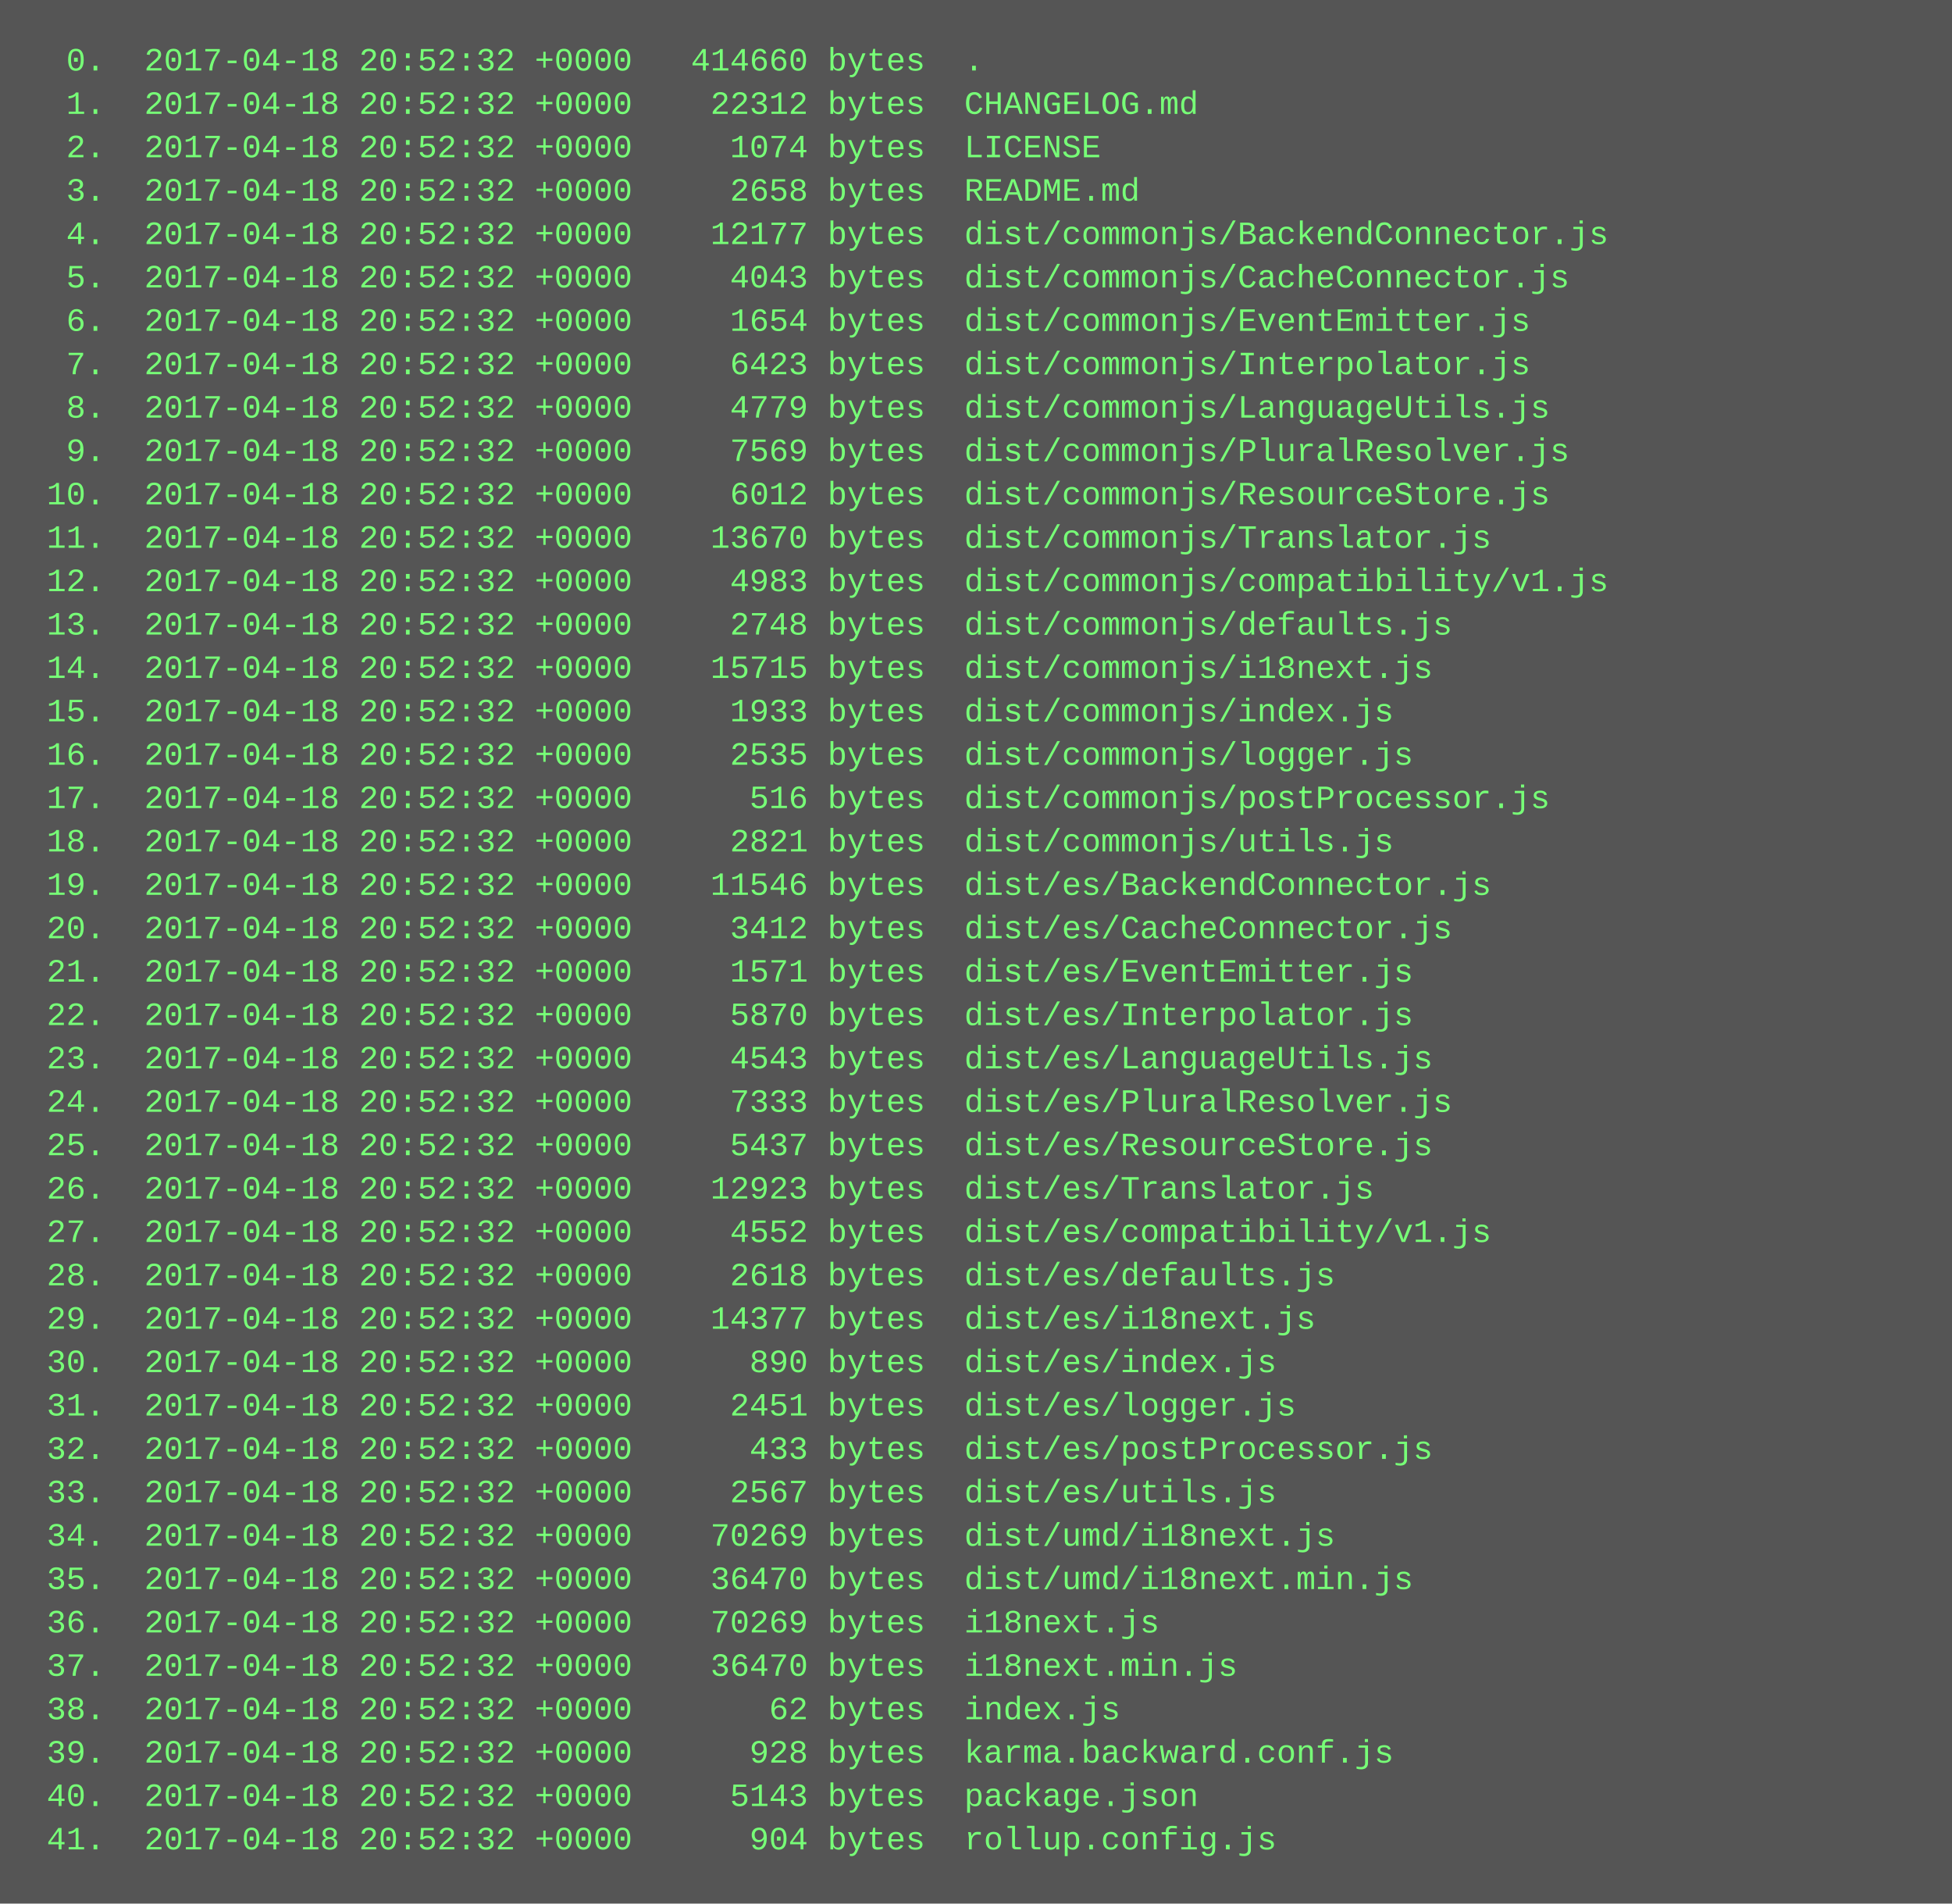
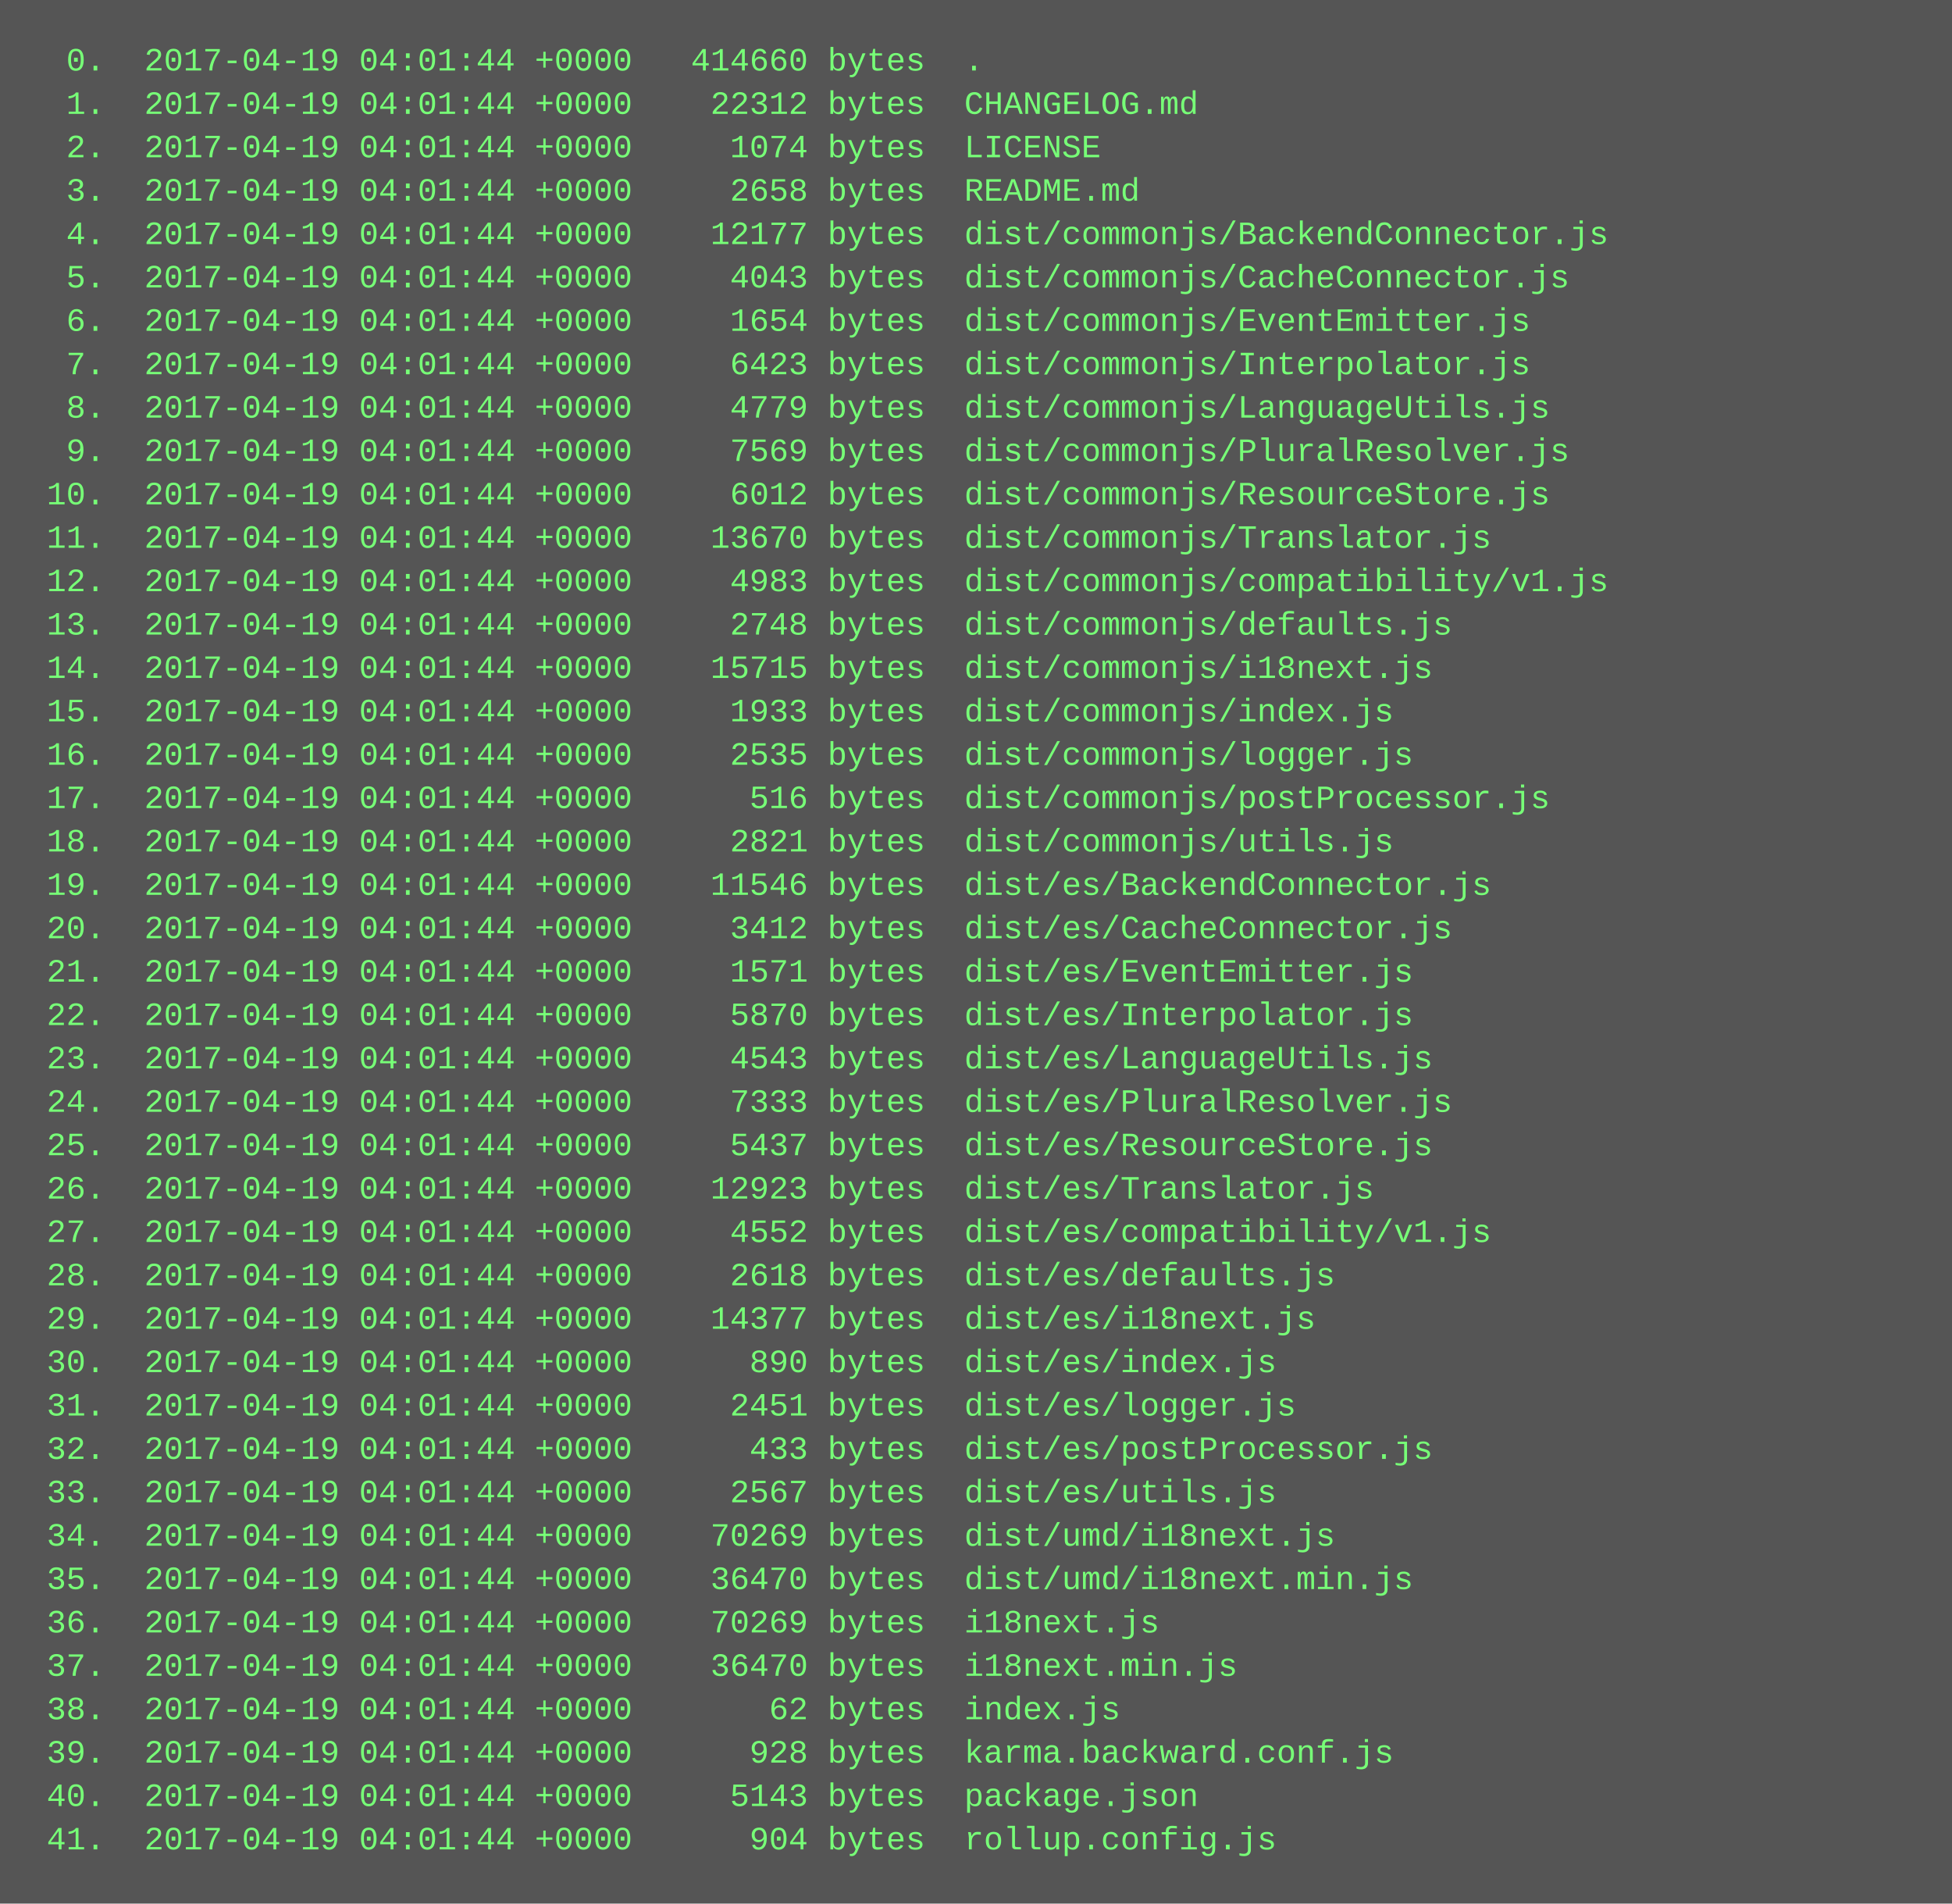
<svg xmlns="http://www.w3.org/2000/svg" height="702" width="720">
  <rect height="702" fill="#555" width="720" />
  <text fill="#7f7" font-family="Courier New" font-size="12" xml:space="preserve">
-     <tspan x="10" y="26">  0.  2017-04-18 20:52:32 +0000   414660 bytes  .</tspan>
-     <tspan x="10" y="42">  1.  2017-04-18 20:52:32 +0000    22312 bytes  CHANGELOG.md</tspan>
-     <tspan x="10" y="58">  2.  2017-04-18 20:52:32 +0000     1074 bytes  LICENSE</tspan>
-     <tspan x="10" y="74">  3.  2017-04-18 20:52:32 +0000     2658 bytes  README.md</tspan>
-     <tspan x="10" y="90">  4.  2017-04-18 20:52:32 +0000    12177 bytes  dist/commonjs/BackendConnector.js</tspan>
-     <tspan x="10" y="106">  5.  2017-04-18 20:52:32 +0000     4043 bytes  dist/commonjs/CacheConnector.js</tspan>
-     <tspan x="10" y="122">  6.  2017-04-18 20:52:32 +0000     1654 bytes  dist/commonjs/EventEmitter.js</tspan>
-     <tspan x="10" y="138">  7.  2017-04-18 20:52:32 +0000     6423 bytes  dist/commonjs/Interpolator.js</tspan>
-     <tspan x="10" y="154">  8.  2017-04-18 20:52:32 +0000     4779 bytes  dist/commonjs/LanguageUtils.js</tspan>
-     <tspan x="10" y="170">  9.  2017-04-18 20:52:32 +0000     7569 bytes  dist/commonjs/PluralResolver.js</tspan>
-     <tspan x="10" y="186"> 10.  2017-04-18 20:52:32 +0000     6012 bytes  dist/commonjs/ResourceStore.js</tspan>
-     <tspan x="10" y="202"> 11.  2017-04-18 20:52:32 +0000    13670 bytes  dist/commonjs/Translator.js</tspan>
-     <tspan x="10" y="218"> 12.  2017-04-18 20:52:32 +0000     4983 bytes  dist/commonjs/compatibility/v1.js</tspan>
-     <tspan x="10" y="234"> 13.  2017-04-18 20:52:32 +0000     2748 bytes  dist/commonjs/defaults.js</tspan>
-     <tspan x="10" y="250"> 14.  2017-04-18 20:52:32 +0000    15715 bytes  dist/commonjs/i18next.js</tspan>
-     <tspan x="10" y="266"> 15.  2017-04-18 20:52:32 +0000     1933 bytes  dist/commonjs/index.js</tspan>
-     <tspan x="10" y="282"> 16.  2017-04-18 20:52:32 +0000     2535 bytes  dist/commonjs/logger.js</tspan>
-     <tspan x="10" y="298"> 17.  2017-04-18 20:52:32 +0000      516 bytes  dist/commonjs/postProcessor.js</tspan>
-     <tspan x="10" y="314"> 18.  2017-04-18 20:52:32 +0000     2821 bytes  dist/commonjs/utils.js</tspan>
-     <tspan x="10" y="330"> 19.  2017-04-18 20:52:32 +0000    11546 bytes  dist/es/BackendConnector.js</tspan>
-     <tspan x="10" y="346"> 20.  2017-04-18 20:52:32 +0000     3412 bytes  dist/es/CacheConnector.js</tspan>
-     <tspan x="10" y="362"> 21.  2017-04-18 20:52:32 +0000     1571 bytes  dist/es/EventEmitter.js</tspan>
-     <tspan x="10" y="378"> 22.  2017-04-18 20:52:32 +0000     5870 bytes  dist/es/Interpolator.js</tspan>
-     <tspan x="10" y="394"> 23.  2017-04-18 20:52:32 +0000     4543 bytes  dist/es/LanguageUtils.js</tspan>
-     <tspan x="10" y="410"> 24.  2017-04-18 20:52:32 +0000     7333 bytes  dist/es/PluralResolver.js</tspan>
-     <tspan x="10" y="426"> 25.  2017-04-18 20:52:32 +0000     5437 bytes  dist/es/ResourceStore.js</tspan>
-     <tspan x="10" y="442"> 26.  2017-04-18 20:52:32 +0000    12923 bytes  dist/es/Translator.js</tspan>
-     <tspan x="10" y="458"> 27.  2017-04-18 20:52:32 +0000     4552 bytes  dist/es/compatibility/v1.js</tspan>
-     <tspan x="10" y="474"> 28.  2017-04-18 20:52:32 +0000     2618 bytes  dist/es/defaults.js</tspan>
-     <tspan x="10" y="490"> 29.  2017-04-18 20:52:32 +0000    14377 bytes  dist/es/i18next.js</tspan>
-     <tspan x="10" y="506"> 30.  2017-04-18 20:52:32 +0000      890 bytes  dist/es/index.js</tspan>
-     <tspan x="10" y="522"> 31.  2017-04-18 20:52:32 +0000     2451 bytes  dist/es/logger.js</tspan>
-     <tspan x="10" y="538"> 32.  2017-04-18 20:52:32 +0000      433 bytes  dist/es/postProcessor.js</tspan>
-     <tspan x="10" y="554"> 33.  2017-04-18 20:52:32 +0000     2567 bytes  dist/es/utils.js</tspan>
-     <tspan x="10" y="570"> 34.  2017-04-18 20:52:32 +0000    70269 bytes  dist/umd/i18next.js</tspan>
-     <tspan x="10" y="586"> 35.  2017-04-18 20:52:32 +0000    36470 bytes  dist/umd/i18next.min.js</tspan>
-     <tspan x="10" y="602"> 36.  2017-04-18 20:52:32 +0000    70269 bytes  i18next.js</tspan>
-     <tspan x="10" y="618"> 37.  2017-04-18 20:52:32 +0000    36470 bytes  i18next.min.js</tspan>
-     <tspan x="10" y="634"> 38.  2017-04-18 20:52:32 +0000       62 bytes  index.js</tspan>
-     <tspan x="10" y="650"> 39.  2017-04-18 20:52:32 +0000      928 bytes  karma.backward.conf.js</tspan>
-     <tspan x="10" y="666"> 40.  2017-04-18 20:52:32 +0000     5143 bytes  package.json</tspan>
-     <tspan x="10" y="682"> 41.  2017-04-18 20:52:32 +0000      904 bytes  rollup.config.js</tspan>
+     <tspan x="10" y="26">  0.  2017-04-19 04:01:44 +0000   414660 bytes  .</tspan>
+     <tspan x="10" y="42">  1.  2017-04-19 04:01:44 +0000    22312 bytes  CHANGELOG.md</tspan>
+     <tspan x="10" y="58">  2.  2017-04-19 04:01:44 +0000     1074 bytes  LICENSE</tspan>
+     <tspan x="10" y="74">  3.  2017-04-19 04:01:44 +0000     2658 bytes  README.md</tspan>
+     <tspan x="10" y="90">  4.  2017-04-19 04:01:44 +0000    12177 bytes  dist/commonjs/BackendConnector.js</tspan>
+     <tspan x="10" y="106">  5.  2017-04-19 04:01:44 +0000     4043 bytes  dist/commonjs/CacheConnector.js</tspan>
+     <tspan x="10" y="122">  6.  2017-04-19 04:01:44 +0000     1654 bytes  dist/commonjs/EventEmitter.js</tspan>
+     <tspan x="10" y="138">  7.  2017-04-19 04:01:44 +0000     6423 bytes  dist/commonjs/Interpolator.js</tspan>
+     <tspan x="10" y="154">  8.  2017-04-19 04:01:44 +0000     4779 bytes  dist/commonjs/LanguageUtils.js</tspan>
+     <tspan x="10" y="170">  9.  2017-04-19 04:01:44 +0000     7569 bytes  dist/commonjs/PluralResolver.js</tspan>
+     <tspan x="10" y="186"> 10.  2017-04-19 04:01:44 +0000     6012 bytes  dist/commonjs/ResourceStore.js</tspan>
+     <tspan x="10" y="202"> 11.  2017-04-19 04:01:44 +0000    13670 bytes  dist/commonjs/Translator.js</tspan>
+     <tspan x="10" y="218"> 12.  2017-04-19 04:01:44 +0000     4983 bytes  dist/commonjs/compatibility/v1.js</tspan>
+     <tspan x="10" y="234"> 13.  2017-04-19 04:01:44 +0000     2748 bytes  dist/commonjs/defaults.js</tspan>
+     <tspan x="10" y="250"> 14.  2017-04-19 04:01:44 +0000    15715 bytes  dist/commonjs/i18next.js</tspan>
+     <tspan x="10" y="266"> 15.  2017-04-19 04:01:44 +0000     1933 bytes  dist/commonjs/index.js</tspan>
+     <tspan x="10" y="282"> 16.  2017-04-19 04:01:44 +0000     2535 bytes  dist/commonjs/logger.js</tspan>
+     <tspan x="10" y="298"> 17.  2017-04-19 04:01:44 +0000      516 bytes  dist/commonjs/postProcessor.js</tspan>
+     <tspan x="10" y="314"> 18.  2017-04-19 04:01:44 +0000     2821 bytes  dist/commonjs/utils.js</tspan>
+     <tspan x="10" y="330"> 19.  2017-04-19 04:01:44 +0000    11546 bytes  dist/es/BackendConnector.js</tspan>
+     <tspan x="10" y="346"> 20.  2017-04-19 04:01:44 +0000     3412 bytes  dist/es/CacheConnector.js</tspan>
+     <tspan x="10" y="362"> 21.  2017-04-19 04:01:44 +0000     1571 bytes  dist/es/EventEmitter.js</tspan>
+     <tspan x="10" y="378"> 22.  2017-04-19 04:01:44 +0000     5870 bytes  dist/es/Interpolator.js</tspan>
+     <tspan x="10" y="394"> 23.  2017-04-19 04:01:44 +0000     4543 bytes  dist/es/LanguageUtils.js</tspan>
+     <tspan x="10" y="410"> 24.  2017-04-19 04:01:44 +0000     7333 bytes  dist/es/PluralResolver.js</tspan>
+     <tspan x="10" y="426"> 25.  2017-04-19 04:01:44 +0000     5437 bytes  dist/es/ResourceStore.js</tspan>
+     <tspan x="10" y="442"> 26.  2017-04-19 04:01:44 +0000    12923 bytes  dist/es/Translator.js</tspan>
+     <tspan x="10" y="458"> 27.  2017-04-19 04:01:44 +0000     4552 bytes  dist/es/compatibility/v1.js</tspan>
+     <tspan x="10" y="474"> 28.  2017-04-19 04:01:44 +0000     2618 bytes  dist/es/defaults.js</tspan>
+     <tspan x="10" y="490"> 29.  2017-04-19 04:01:44 +0000    14377 bytes  dist/es/i18next.js</tspan>
+     <tspan x="10" y="506"> 30.  2017-04-19 04:01:44 +0000      890 bytes  dist/es/index.js</tspan>
+     <tspan x="10" y="522"> 31.  2017-04-19 04:01:44 +0000     2451 bytes  dist/es/logger.js</tspan>
+     <tspan x="10" y="538"> 32.  2017-04-19 04:01:44 +0000      433 bytes  dist/es/postProcessor.js</tspan>
+     <tspan x="10" y="554"> 33.  2017-04-19 04:01:44 +0000     2567 bytes  dist/es/utils.js</tspan>
+     <tspan x="10" y="570"> 34.  2017-04-19 04:01:44 +0000    70269 bytes  dist/umd/i18next.js</tspan>
+     <tspan x="10" y="586"> 35.  2017-04-19 04:01:44 +0000    36470 bytes  dist/umd/i18next.min.js</tspan>
+     <tspan x="10" y="602"> 36.  2017-04-19 04:01:44 +0000    70269 bytes  i18next.js</tspan>
+     <tspan x="10" y="618"> 37.  2017-04-19 04:01:44 +0000    36470 bytes  i18next.min.js</tspan>
+     <tspan x="10" y="634"> 38.  2017-04-19 04:01:44 +0000       62 bytes  index.js</tspan>
+     <tspan x="10" y="650"> 39.  2017-04-19 04:01:44 +0000      928 bytes  karma.backward.conf.js</tspan>
+     <tspan x="10" y="666"> 40.  2017-04-19 04:01:44 +0000     5143 bytes  package.json</tspan>
+     <tspan x="10" y="682"> 41.  2017-04-19 04:01:44 +0000      904 bytes  rollup.config.js</tspan>
  </text>
</svg>
